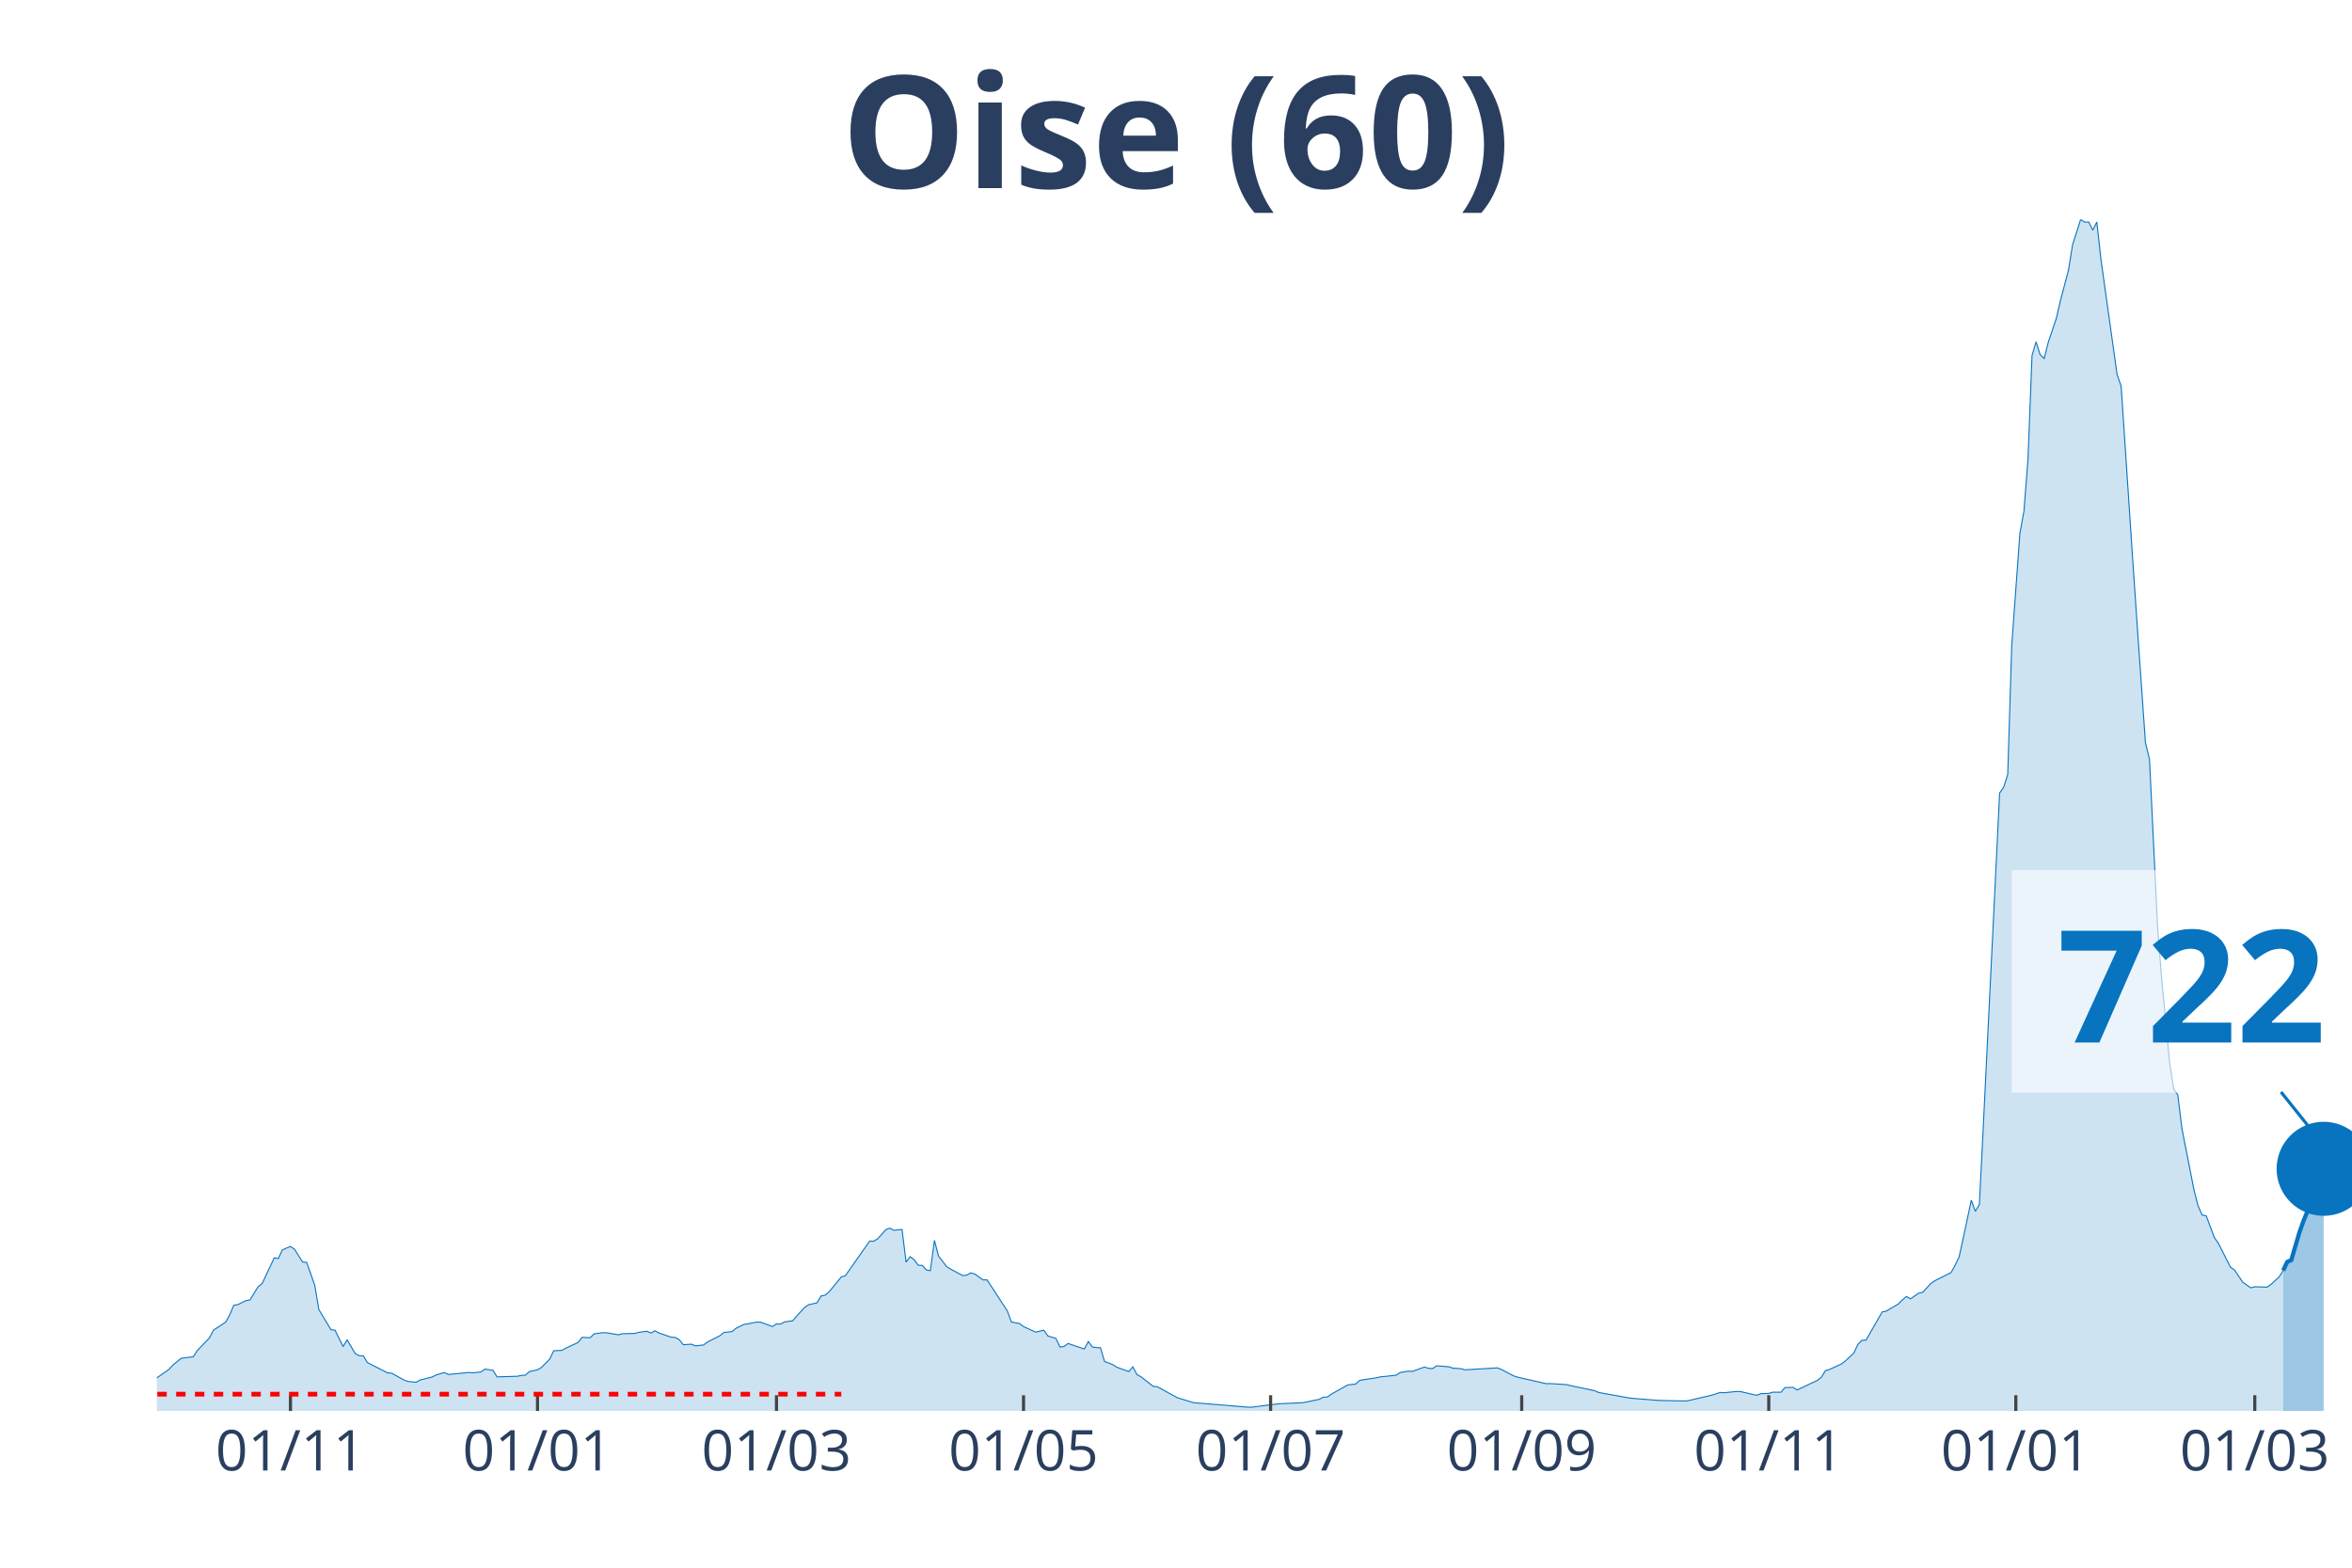
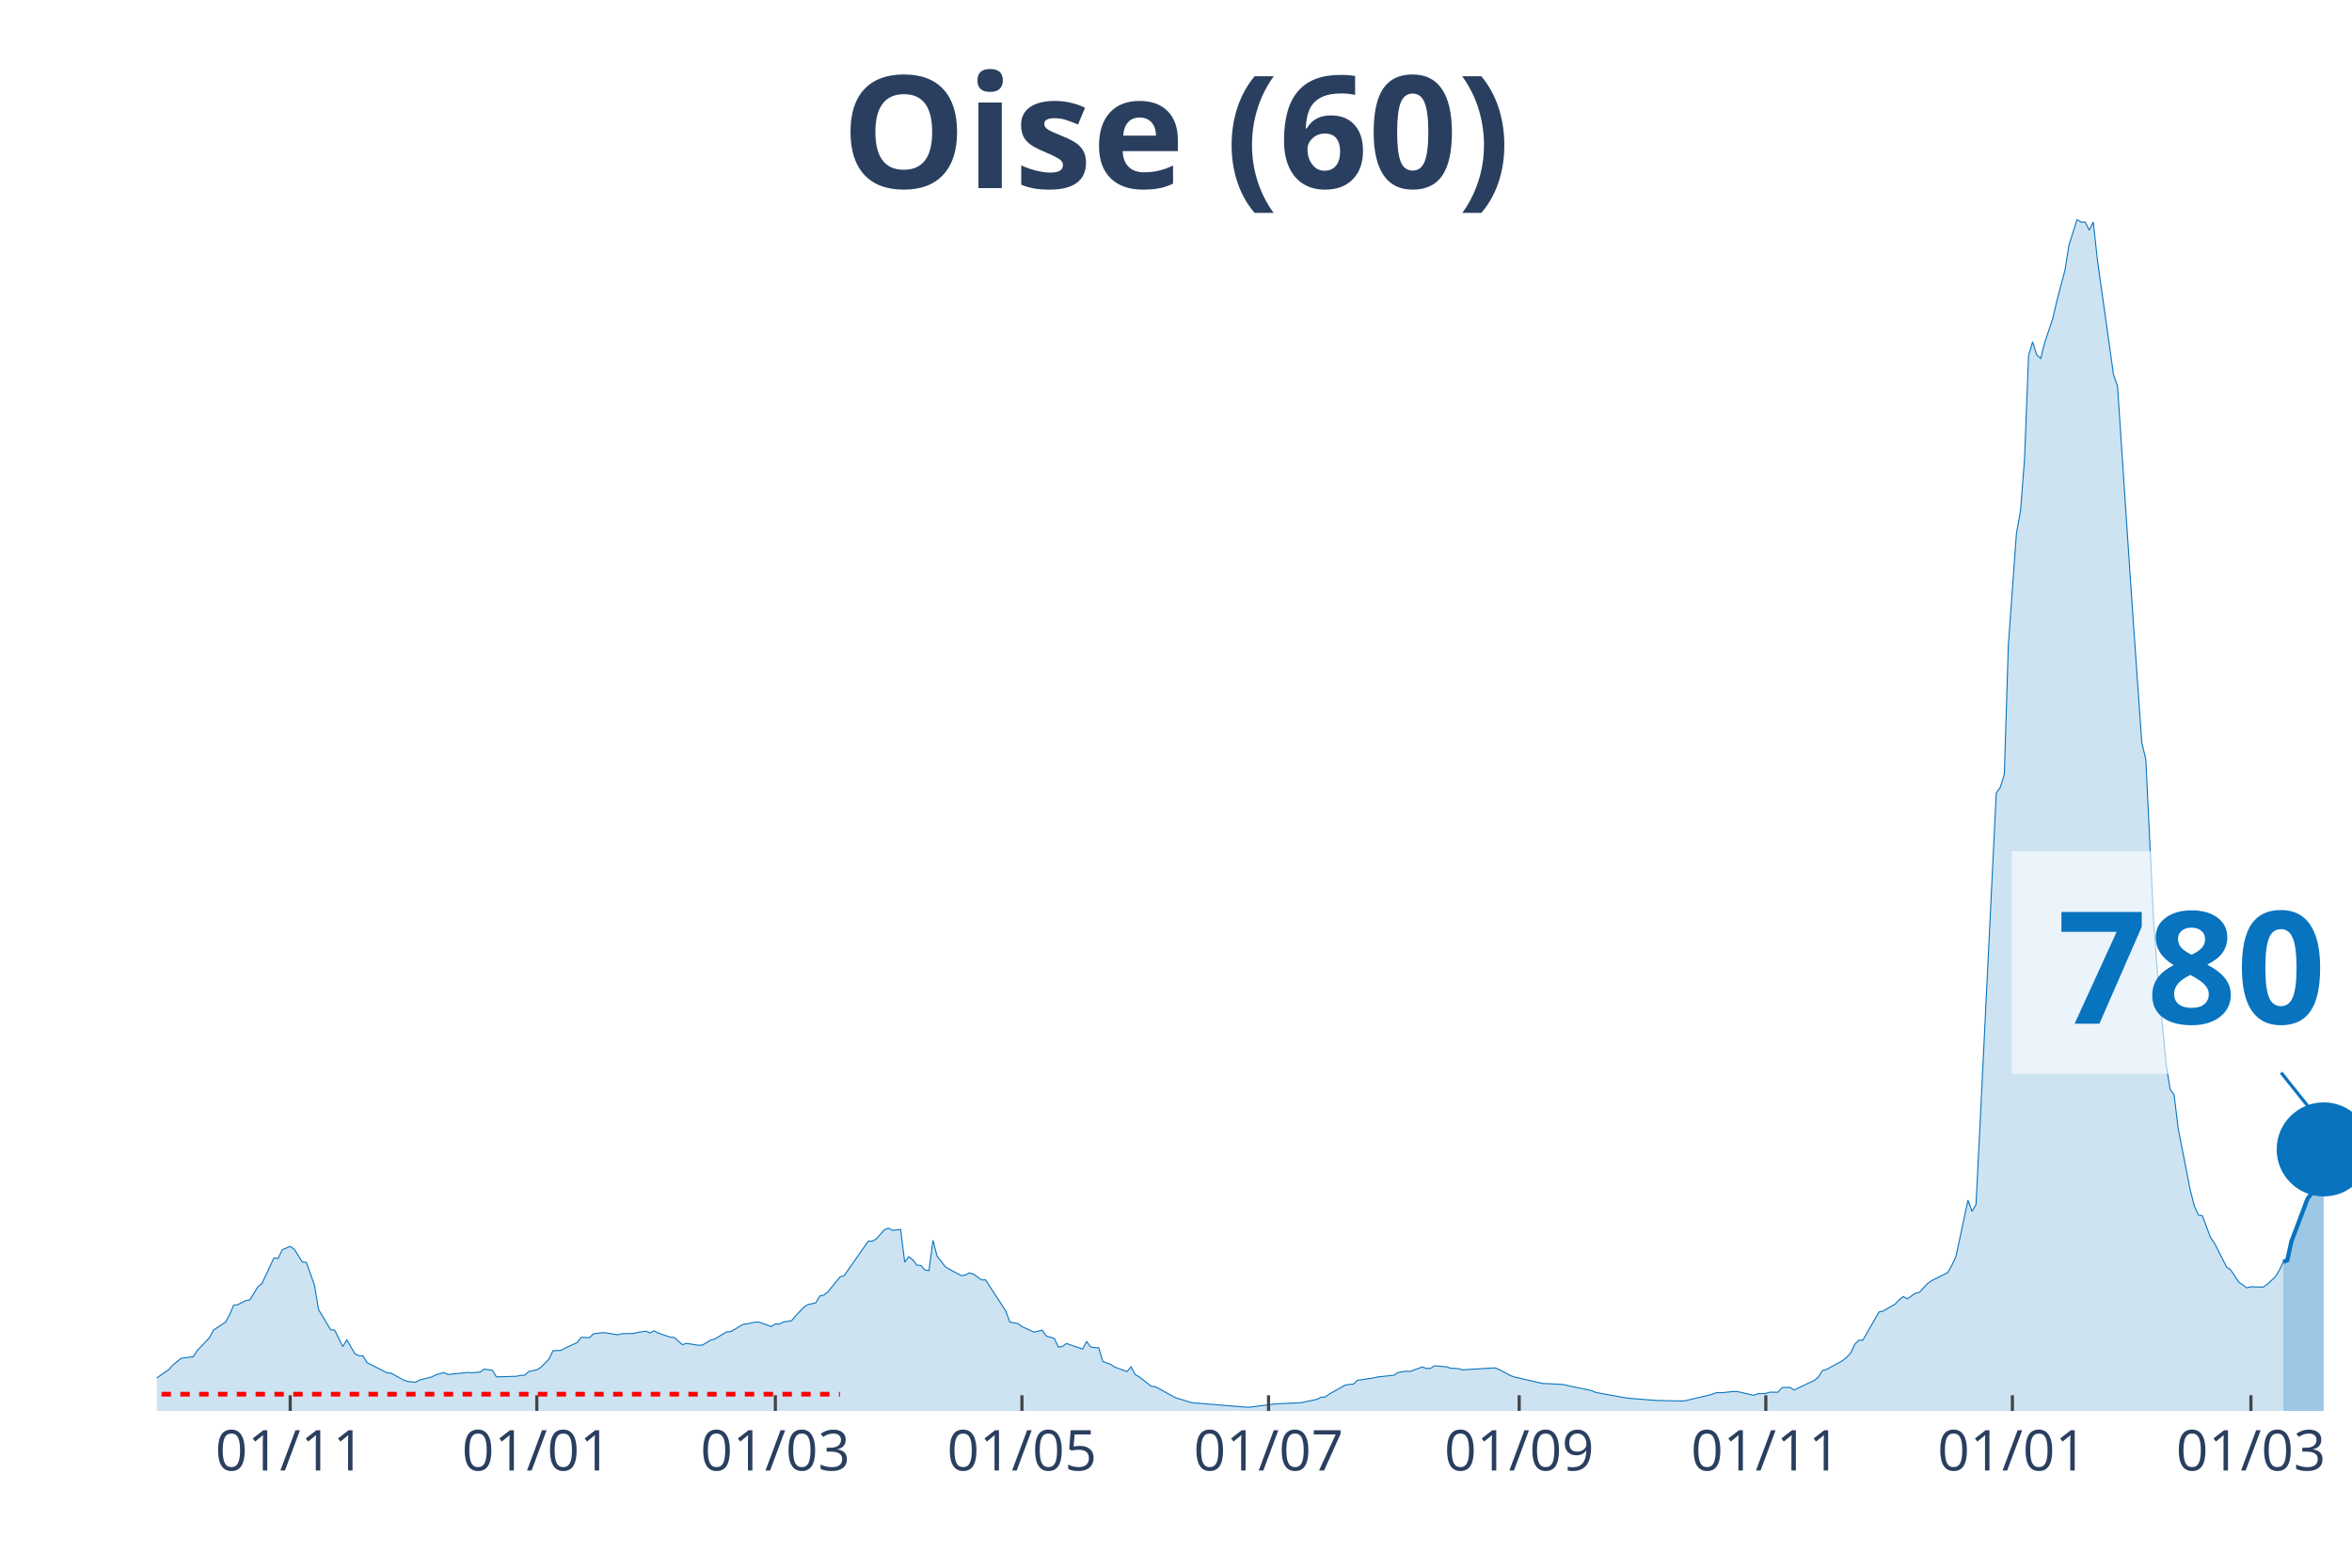
<svg xmlns="http://www.w3.org/2000/svg" class="main-svg" width="1125" height="750" style="" viewBox="0 0 750 500">
  <rect x="0" y="0" width="750" height="500" style="fill: rgb(0, 0, 0); fill-opacity: 0;" />
-   <defs id="defs-362f3d">
+   <defs id="defs-e265c8">
    <g class="clips">
-       <clipPath id="clip362f3dxyplot" class="plotclip">
+       <clipPath id="clipe265c8xyplot" class="plotclip">
        <rect width="700" height="380" />
      </clipPath>
-       <clipPath class="axesclip" id="clip362f3dx">
+       <clipPath class="axesclip" id="clipe265c8x">
        <rect x="50" y="0" width="700" height="500" />
      </clipPath>
-       <clipPath class="axesclip" id="clip362f3dy">
+       <clipPath class="axesclip" id="clipe265c8y">
        <rect x="0" y="70" width="750" height="380" />
      </clipPath>
-       <clipPath class="axesclip" id="clip362f3dxy">
+       <clipPath class="axesclip" id="clipe265c8xy">
        <rect x="50" y="70" width="700" height="380" />
      </clipPath>
    </g>
    <g class="gradients" />
  </defs>
  <g class="bglayer">
    <rect class="bg" x="50" y="70" width="700" height="380" style="fill: rgb(0, 0, 0); fill-opacity: 0; stroke-width: 0;" />
  </g>
  <g class="layer-below">
    <g class="imagelayer" />
    <g class="shapelayer" />
  </g>
  <g class="cartesianlayer">
    <g class="subplot xy">
      <g class="layer-subplot">
        <g class="shapelayer" />
        <g class="imagelayer" />
      </g>
      <g class="gridlayer">
        <g class="x">
-           <path class="xgrid crisp" transform="translate(92.62,0)" d="M0,70v380" style="stroke: rgb(255, 255, 255); stroke-opacity: 1; stroke-width: 1px;" />
-           <path class="xgrid crisp" transform="translate(171.4,0)" d="M0,70v380" style="stroke: rgb(255, 255, 255); stroke-opacity: 1; stroke-width: 1px;" />
-           <path class="xgrid crisp" transform="translate(247.6,0)" d="M0,70v380" style="stroke: rgb(255, 255, 255); stroke-opacity: 1; stroke-width: 1px;" />
-           <path class="xgrid crisp" transform="translate(326.38,0)" d="M0,70v380" style="stroke: rgb(255, 255, 255); stroke-opacity: 1; stroke-width: 1px;" />
-           <path class="xgrid crisp" transform="translate(405.17,0)" d="M0,70v380" style="stroke: rgb(255, 255, 255); stroke-opacity: 1; stroke-width: 1px;" />
-           <path class="xgrid crisp" transform="translate(485.24,0)" d="M0,70v380" style="stroke: rgb(255, 255, 255); stroke-opacity: 1; stroke-width: 1px;" />
-           <path class="xgrid crisp" transform="translate(564.02,0)" d="M0,70v380" style="stroke: rgb(255, 255, 255); stroke-opacity: 1; stroke-width: 1px;" />
-           <path class="xgrid crisp" transform="translate(642.8,0)" d="M0,70v380" style="stroke: rgb(255, 255, 255); stroke-opacity: 1; stroke-width: 1px;" />
-           <path class="xgrid crisp" transform="translate(719,0)" d="M0,70v380" style="stroke: rgb(255, 255, 255); stroke-opacity: 1; stroke-width: 1px;" />
+           <path class="xgrid crisp" transform="translate(92.54,0)" d="M0,70v380" style="stroke: rgb(255, 255, 255); stroke-opacity: 1; stroke-width: 1px;" />
+           <path class="xgrid crisp" transform="translate(171.18,0)" d="M0,70v380" style="stroke: rgb(255, 255, 255); stroke-opacity: 1; stroke-width: 1px;" />
+           <path class="xgrid crisp" transform="translate(247.24,0)" d="M0,70v380" style="stroke: rgb(255, 255, 255); stroke-opacity: 1; stroke-width: 1px;" />
+           <path class="xgrid crisp" transform="translate(325.87,0)" d="M0,70v380" style="stroke: rgb(255, 255, 255); stroke-opacity: 1; stroke-width: 1px;" />
+           <path class="xgrid crisp" transform="translate(404.51,0)" d="M0,70v380" style="stroke: rgb(255, 255, 255); stroke-opacity: 1; stroke-width: 1px;" />
+           <path class="xgrid crisp" transform="translate(484.44,0)" d="M0,70v380" style="stroke: rgb(255, 255, 255); stroke-opacity: 1; stroke-width: 1px;" />
+           <path class="xgrid crisp" transform="translate(563.08,0)" d="M0,70v380" style="stroke: rgb(255, 255, 255); stroke-opacity: 1; stroke-width: 1px;" />
+           <path class="xgrid crisp" transform="translate(641.71,0)" d="M0,70v380" style="stroke: rgb(255, 255, 255); stroke-opacity: 1; stroke-width: 1px;" />
+           <path class="xgrid crisp" transform="translate(717.77,0)" d="M0,70v380" style="stroke: rgb(255, 255, 255); stroke-opacity: 1; stroke-width: 1px;" />
        </g>
        <g class="y" />
      </g>
      <g class="zerolinelayer" />
      <path class="xlines-below" />
      <path class="ylines-below" />
      <g class="overlines-below" />
      <g class="xaxislayer-below" />
      <g class="yaxislayer-below" />
      <g class="overaxes-below" />
-       <g class="plot" transform="translate(50, 70)" clip-path="url('#clip362f3dxyplot')">
+       <g class="plot" transform="translate(50, 70)" clip-path="url('#clipe265c8xyplot')">
        <g class="scatterlayer mlayer">
-           <g class="trace scatter tracee19b43" style="stroke-miterlimit: 2;">
+           <g class="trace scatter traced87261" style="stroke-miterlimit: 2;">
            <g class="fills">
              <g>
-                 <path class="js-fill" d="M678.04,380L-175.65,380L-175.65,378.94L-156.27,379.66L-154.98,379.73L-113.65,379.75L-112.36,379.72L-42.62,377.03L-41.33,376.87L-33.58,375.16L-32.29,374.57L-14.21,371.63L-12.92,370.95L-11.62,368.85L-10.33,369.26L-3.87,369.55L-2.58,371.26L3.87,366.78L5.17,365.33L7.75,363.24L9.04,363.04L11.62,362.74L12.92,360.74L16.79,356.7L18.08,354.23L21.96,351.68L23.25,349.35L24.54,346.32L25.83,346.1L28.41,344.82L29.7,344.61L32.29,340.41L33.58,339.39L37.45,331.17L38.75,331.41L40.04,328.63L41.33,328.07L42.62,327.55L43.91,328.41L46.49,332.51L47.79,332.63L50.37,339.91L51.66,347.64L55.54,354.1L56.83,354.24L59.41,359.47L60.7,357.35L63.28,361.74L64.58,362.4L65.87,362.43L67.16,364.59L73.62,367.87L74.91,367.97L78.78,370.12L80.07,370.59L82.66,370.86L83.95,370.16L87.82,369.16L89.11,368.51L91.7,367.76L92.99,368.38L99.45,367.74L100.74,367.84L103.32,367.59L104.61,366.66L107.2,367.04L108.49,369.14L114.94,368.95L116.24,368.67L117.53,368.62L118.82,367.44L121.4,366.89L122.69,366.1L125.28,363.48L126.57,360.81L129.15,360.68L130.44,359.97L134.32,358.18L135.61,356.53L138.19,356.65L139.48,355.41L142.07,355.06L143.36,355.08L147.23,355.72L148.52,355.38L152.4,355.29L153.69,354.94L156.27,354.58L157.56,355.15L158.86,354.44L160.15,355.16L164.02,356.48L165.31,356.56L166.61,357.29L167.9,358.88L170.48,358.71L171.77,359.24L174.35,358.97L175.65,357.99L179.52,356.04L180.81,354.99L183.39,354.7L184.69,353.65L187.27,352.4L188.56,352.22L191.14,351.7L192.44,351.67L196.31,353.09L197.6,352.25L198.89,352.31L200.18,351.61L202.77,351.26L204.06,349.72L206.64,346.94L207.93,346.11L210.52,345.53L211.81,343.35L213.1,343.07L214.39,342.01L218.27,337.27L219.56,336.89L226.01,327.68L227.31,325.84L228.6,325.87L229.89,325.09L232.47,322.19L233.76,321.71L235.06,322.41L236.35,322.23L237.64,322.13L238.93,332.55L240.22,330.8L241.51,331.79L242.8,333.52L244.1,333.59L245.39,335.05L246.68,335.26L247.97,325.61L249.26,330.57L251.85,333.96L253.14,334.77L257.01,336.85L258.3,336.66L259.59,335.97L260.89,336.36L263.47,338.22L264.76,338.2L271.22,348.13L272.51,351.64L275.09,352.13L276.38,353.1L278.97,354.29L280.26,354.88L282.84,354.24L284.13,356.08L286.72,356.88L288.01,359.62L289.3,359.44L290.59,358.5L295.76,360.25L297.05,357.87L298.34,359.6L299.63,359.8L300.92,359.85L302.21,364.23L304.8,365.2L306.09,366.04L309.96,367.45L311.25,365.94L312.55,368.41L313.84,369.11L317.71,372.15L319,372.26L325.46,375.8L326.75,376.18L329.34,376.98L330.63,377.37L347.42,378.76L348.71,378.85L356.46,377.88L357.75,377.73L364.21,377.44L365.5,377.38L370.66,376.3L371.96,375.61L373.25,375.58L374.54,374.64L379.7,371.74L381,371.56L382.29,371.44L383.58,370.24L388.75,369.47L390.04,369.16L395.2,368.62L396.49,367.75L399.08,367.31L400.37,367.4L404.24,366L405.54,366.42L406.83,366.48L408.12,365.61L411.99,365.92L413.28,366.36L415.87,366.52L417.16,366.89L427.49,366.27L428.78,366.79L432.66,368.82L433.95,369.24L442.99,371.3L444.28,371.28L449.45,371.6L450.74,371.91L458.49,373.55L459.78,374.12L468.82,375.75L470.11,375.95L477.86,376.57L479.15,376.66L486.9,376.83L488.19,376.76L494.65,375.25L495.94,374.96L498.52,374.11L499.82,374.2L503.69,373.8L504.98,373.82L510.15,375.03L511.44,374.51L514.02,374.41L515.31,374.02L517.9,374.04L519.19,372.55L521.77,372.49L523.06,373.32L529.52,370.25L530.81,369.23L532.1,367.13L533.39,366.77L537.27,364.98L538.56,363.96L541.14,361.55L542.44,358.76L543.73,357.47L545.02,357.44L550.18,348.44L551.48,348.16L555.35,345.9L556.64,344.57L557.93,343.51L559.23,344.25L561.81,342.45L563.1,342.17L565.68,339.39L566.97,338.47L572.14,335.89L573.43,333.57L574.72,330.86L576.01,324.99L578.6,312.78L579.89,316.33L581.18,314.18L582.47,288.44L587.64,182.93L588.93,181.09L590.22,176.99L591.51,135.73L594.1,100.1L595.39,93.04L596.68,76.43L597.97,43.38L599.26,39.03L600.55,43.11L601.85,44.33L603.14,39.2L605.72,31.53L607.01,25.95L609.59,16.17L610.89,8.09L613.47,0L614.76,0.85L616.05,0.82L617.34,3.41L618.63,0.8L619.93,12.64L625.09,49.44L626.38,53.15L630.26,111.26L631.55,130.11L634.13,166.86L635.42,172.16L638.01,225.59L639.3,242.16L641.88,269.21L643.17,277.4L644.46,279.24L645.76,289.88L649.63,309.63L650.92,314.59L652.21,317.52L653.51,317.75L656.09,324.68L657.38,326.53L661.25,334.16L662.55,335.05L665.13,338.91L666.42,339.83L667.71,340.74L669,340.4L672.88,340.52L674.17,339.65L676.75,337.27L678.04,335.22" style="fill: rgb(8, 115, 191); fill-opacity: 0.2; stroke-width: 0;" />
+                 <path class="js-fill" d="M678.08,380L-175.32,380L-175.32,378.94L-155.99,379.66L-154.7,379.73L-113.44,379.75L-112.15,379.72L-42.54,377.03L-41.25,376.87L-32.23,374.57L-30.94,374.39L-14.18,371.63L-12.89,370.95L-11.6,368.85L-10.31,369.26L-3.87,369.55L-2.58,371.26L3.87,366.78L5.16,365.33L7.73,363.24L9.02,363.04L11.6,362.74L12.89,360.74L16.76,356.7L18.05,354.23L21.92,351.68L23.2,349.35L24.49,346.32L25.78,346.1L28.36,344.82L29.65,344.61L32.23,340.41L33.52,339.39L37.38,331.17L38.67,331.41L39.96,328.63L41.25,328.07L42.54,327.55L43.83,328.41L46.41,332.51L47.7,332.63L50.28,339.91L51.57,347.64L55.43,354.1L56.72,354.24L59.3,359.47L60.59,357.35L63.17,361.74L64.46,362.4L65.75,362.43L67.03,364.59L73.48,367.87L74.77,367.97L78.64,370.12L79.93,370.59L82.5,370.86L83.79,370.16L87.66,369.16L88.95,368.51L91.53,367.76L92.82,368.38L99.26,367.74L100.55,367.84L103.13,367.59L104.42,366.66L107,367.04L108.29,369.14L114.73,368.95L116.02,368.67L117.31,368.62L118.6,367.44L121.18,366.89L122.47,366.1L125.05,363.48L126.34,360.81L128.91,360.68L130.2,359.97L134.07,358.18L135.36,356.53L137.94,356.65L139.23,355.41L141.8,355.06L143.09,355.08L146.96,355.72L148.25,355.38L152.12,355.29L153.41,354.94L155.99,354.58L157.27,355.15L158.56,354.44L159.85,355.16L163.72,356.48L165.01,356.56L167.59,358.88L168.88,358.45L172.74,359.06L174.03,358.97L176.61,357.42L177.9,357.07L181.77,354.76L183.06,354.7L186.92,352.4L188.21,352.22L190.79,351.7L192.08,351.67L195.95,353.09L197.24,352.25L198.53,352.31L199.82,351.61L202.39,351.26L203.68,349.72L206.26,346.94L207.55,346.11L210.13,345.53L211.42,343.35L212.71,343.07L214,342.01L217.86,337.27L219.15,336.89L225.6,327.68L226.89,325.84L228.18,325.87L229.47,325.09L232.04,322.19L233.33,321.71L234.62,322.41L235.91,322.23L237.2,322.13L238.49,332.55L239.78,330.8L241.07,331.79L242.36,333.52L243.65,333.59L244.94,335.05L246.22,335.26L247.51,325.61L248.8,330.57L251.38,333.96L252.67,334.77L256.54,336.85L257.83,336.66L259.12,335.97L260.41,336.36L262.98,338.22L264.27,338.2L270.72,348.13L272.01,351.64L274.59,352.13L275.87,353.1L278.45,354.29L279.74,354.88L282.32,354.24L283.61,356.08L286.19,356.88L287.48,359.62L288.77,359.44L290.06,358.5L295.21,360.25L296.5,357.87L297.79,359.6L299.08,359.8L300.37,359.85L301.66,364.23L304.24,365.2L305.52,366.04L309.39,367.45L310.68,365.94L311.97,368.41L313.26,369.11L317.13,372.15L318.42,372.26L324.86,375.8L326.15,376.18L328.73,376.98L330.02,377.37L346.78,378.76L348.07,378.85L355.8,377.88L357.09,377.73L363.54,377.44L364.83,377.38L369.98,376.3L371.27,375.61L372.56,375.58L373.85,374.64L379.01,371.74L380.29,371.56L381.58,371.44L382.87,370.24L388.03,369.47L389.32,369.16L394.48,368.62L395.76,367.75L398.34,367.31L399.63,367.4L403.5,366L404.79,366.42L406.08,366.48L407.37,365.61L411.23,365.92L412.52,366.36L415.1,366.52L416.39,366.89L426.7,366.27L427.99,366.79L431.86,368.82L433.15,369.24L442.17,371.3L443.46,371.28L448.62,371.6L449.91,371.91L457.64,373.55L458.93,374.12L467.96,375.75L469.24,375.95L476.98,376.57L478.27,376.66L486,376.83L487.29,376.76L493.74,375.25L495.03,374.96L497.61,374.11L498.9,374.2L502.76,373.8L504.05,373.82L509.21,375.03L510.5,374.51L513.08,374.41L514.36,374.02L516.94,374.04L518.23,372.55L520.81,372.49L522.1,373.32L528.55,370.25L529.83,369.23L531.12,367.13L532.41,366.77L537.57,363.96L538.86,362.88L540.15,361.55L541.44,358.76L542.73,357.47L544.01,357.44L549.17,348.44L550.46,348.16L554.33,345.9L555.62,344.57L556.91,343.51L558.2,344.25L560.77,342.45L562.06,342.17L564.64,339.39L565.93,338.47L571.09,335.89L572.38,333.57L573.66,330.86L574.95,324.99L577.53,312.78L578.82,316.33L580.11,314.18L581.4,288.44L586.56,182.93L587.85,181.09L589.13,176.99L590.42,135.73L593,100.1L594.29,93.04L595.58,76.43L596.87,43.38L598.16,39.03L599.45,43.11L600.74,44.33L602.03,39.2L604.6,31.53L605.89,25.95L608.47,16.17L609.76,8.09L612.34,0L613.63,0.85L614.92,0.82L616.21,3.41L617.5,0.8L618.78,12.64L623.94,49.44L625.23,53.15L629.1,111.26L630.39,130.11L632.97,166.86L634.25,172.16L636.83,225.59L638.12,242.16L640.7,269.21L641.99,277.4L643.28,279.24L644.57,289.88L648.43,309.63L649.72,314.59L651.01,317.52L652.3,317.75L654.88,324.68L656.17,326.53L660.04,334.16L661.33,335.05L663.9,338.91L665.19,339.83L666.48,340.74L667.77,340.4L671.64,340.52L672.93,339.65L675.51,337.27L676.8,335.22L678.08,332.47" style="fill: rgb(8, 115, 191); fill-opacity: 0.2; stroke-width: 0;" />
              </g>
            </g>
            <g class="errorbars" />
            <g class="lines">
-               <path class="js-line" d="M-175.65,378.94L-156.27,379.66L-154.98,379.73L-113.65,379.75L-112.36,379.72L-42.62,377.03L-41.33,376.87L-33.58,375.16L-32.29,374.57L-14.21,371.63L-12.92,370.95L-11.62,368.85L-10.33,369.26L-3.87,369.55L-2.58,371.26L3.87,366.78L5.17,365.33L7.75,363.24L9.04,363.04L11.62,362.74L12.92,360.74L16.79,356.7L18.08,354.23L21.96,351.68L23.25,349.35L24.54,346.32L25.83,346.1L28.41,344.82L29.7,344.61L32.29,340.41L33.58,339.39L37.45,331.17L38.75,331.41L40.04,328.63L41.33,328.07L42.62,327.55L43.91,328.41L46.49,332.51L47.79,332.63L50.37,339.91L51.66,347.64L55.54,354.1L56.83,354.24L59.41,359.47L60.7,357.35L63.28,361.74L64.58,362.4L65.87,362.43L67.16,364.59L73.62,367.87L74.91,367.97L78.78,370.12L80.07,370.59L82.66,370.86L83.95,370.16L87.82,369.16L89.11,368.51L91.7,367.76L92.99,368.38L99.45,367.74L100.74,367.84L103.32,367.59L104.61,366.66L107.2,367.04L108.49,369.14L114.94,368.95L116.24,368.67L117.53,368.62L118.82,367.44L121.4,366.89L122.69,366.1L125.28,363.48L126.57,360.81L129.15,360.68L130.44,359.97L134.32,358.18L135.61,356.53L138.19,356.65L139.48,355.41L142.07,355.06L143.36,355.08L147.23,355.72L148.52,355.38L152.4,355.29L153.69,354.94L156.27,354.58L157.56,355.15L158.86,354.44L160.15,355.16L164.02,356.48L165.31,356.56L166.61,357.29L167.9,358.88L170.48,358.71L171.77,359.24L174.35,358.97L175.65,357.99L179.52,356.04L180.81,354.99L183.39,354.7L184.69,353.65L187.27,352.4L188.56,352.22L191.14,351.7L192.44,351.67L196.31,353.09L197.6,352.25L198.89,352.31L200.18,351.61L202.77,351.26L204.06,349.72L206.64,346.94L207.93,346.11L210.52,345.53L211.81,343.35L213.1,343.07L214.39,342.01L218.27,337.27L219.56,336.89L226.01,327.68L227.31,325.84L228.6,325.87L229.89,325.09L232.47,322.19L233.76,321.71L235.06,322.41L236.35,322.23L237.64,322.13L238.93,332.55L240.22,330.8L241.51,331.79L242.8,333.52L244.1,333.59L245.39,335.05L246.68,335.26L247.97,325.61L249.26,330.57L251.85,333.96L253.14,334.77L257.01,336.85L258.3,336.66L259.59,335.97L260.89,336.36L263.47,338.22L264.76,338.2L271.22,348.13L272.51,351.64L275.09,352.13L276.38,353.1L278.97,354.29L280.26,354.88L282.84,354.24L284.13,356.08L286.72,356.88L288.01,359.62L289.3,359.44L290.59,358.5L295.76,360.25L297.05,357.87L298.34,359.6L299.63,359.8L300.92,359.85L302.21,364.23L304.8,365.2L306.09,366.04L309.96,367.45L311.25,365.94L312.55,368.41L313.84,369.11L317.71,372.15L319,372.26L325.46,375.8L326.75,376.18L329.34,376.98L330.63,377.37L347.42,378.76L348.71,378.85L356.46,377.88L357.75,377.73L364.21,377.44L365.5,377.38L370.66,376.3L371.96,375.61L373.25,375.58L374.54,374.64L379.7,371.74L381,371.56L382.29,371.44L383.58,370.24L388.75,369.47L390.04,369.16L395.2,368.62L396.49,367.75L399.08,367.31L400.37,367.4L404.24,366L405.54,366.42L406.83,366.48L408.12,365.61L411.99,365.92L413.28,366.36L415.87,366.52L417.16,366.89L427.49,366.27L428.78,366.79L432.66,368.82L433.95,369.24L442.99,371.3L444.28,371.28L449.45,371.6L450.74,371.91L458.49,373.55L459.78,374.12L468.82,375.75L470.11,375.95L477.86,376.57L479.15,376.66L486.9,376.83L488.19,376.76L494.65,375.25L495.94,374.96L498.52,374.11L499.82,374.2L503.69,373.8L504.98,373.82L510.15,375.03L511.44,374.51L514.02,374.41L515.31,374.02L517.9,374.04L519.19,372.55L521.77,372.49L523.06,373.32L529.52,370.25L530.81,369.23L532.1,367.13L533.39,366.77L537.27,364.98L538.56,363.96L541.14,361.55L542.44,358.76L543.73,357.47L545.02,357.44L550.18,348.44L551.48,348.16L555.35,345.9L556.64,344.57L557.93,343.51L559.23,344.25L561.81,342.45L563.1,342.17L565.68,339.39L566.97,338.47L572.14,335.89L573.43,333.57L574.72,330.86L576.01,324.99L578.6,312.78L579.89,316.33L581.18,314.18L582.47,288.44L587.64,182.93L588.93,181.09L590.22,176.99L591.51,135.73L594.1,100.1L595.39,93.04L596.68,76.43L597.97,43.38L599.26,39.03L600.55,43.11L601.85,44.33L603.14,39.2L605.72,31.53L607.01,25.95L609.59,16.17L610.89,8.09L613.47,0L614.76,0.85L616.05,0.82L617.34,3.41L618.63,0.8L619.93,12.64L625.09,49.44L626.38,53.15L630.26,111.26L631.55,130.11L634.13,166.86L635.42,172.16L638.01,225.59L639.3,242.16L641.88,269.21L643.17,277.4L644.46,279.24L645.76,289.88L649.63,309.63L650.92,314.59L652.21,317.52L653.51,317.75L656.09,324.68L657.38,326.53L661.25,334.16L662.55,335.05L665.13,338.91L666.42,339.83L667.71,340.74L669,340.4L672.88,340.52L674.17,339.65L676.75,337.27L678.04,335.22" style="vector-effect: non-scaling-stroke; fill: none; stroke: rgb(8, 115, 191); stroke-opacity: 1; stroke-width: 0.5px; opacity: 1;" />
+               <path class="js-line" d="M-175.32,378.94L-155.99,379.66L-154.7,379.73L-113.44,379.75L-112.15,379.72L-42.54,377.03L-41.25,376.87L-32.23,374.57L-30.94,374.39L-14.18,371.63L-12.89,370.95L-11.6,368.85L-10.31,369.26L-3.87,369.55L-2.58,371.26L3.87,366.78L5.16,365.33L7.73,363.24L9.02,363.04L11.6,362.74L12.89,360.74L16.76,356.7L18.05,354.23L21.92,351.68L23.2,349.35L24.49,346.32L25.78,346.1L28.36,344.82L29.65,344.61L32.23,340.41L33.52,339.39L37.38,331.17L38.67,331.41L39.96,328.63L41.25,328.07L42.54,327.55L43.83,328.41L46.41,332.51L47.7,332.63L50.28,339.91L51.57,347.64L55.43,354.1L56.72,354.24L59.3,359.47L60.59,357.35L63.17,361.74L64.46,362.4L65.75,362.43L67.03,364.59L73.48,367.87L74.77,367.97L78.64,370.12L79.93,370.59L82.5,370.86L83.79,370.16L87.66,369.16L88.95,368.51L91.53,367.76L92.82,368.38L99.26,367.74L100.55,367.84L103.13,367.59L104.42,366.66L107,367.04L108.29,369.14L114.73,368.95L116.02,368.67L117.31,368.62L118.6,367.44L121.18,366.89L122.47,366.1L125.05,363.48L126.34,360.81L128.91,360.68L130.2,359.97L134.07,358.18L135.36,356.53L137.94,356.65L139.23,355.41L141.8,355.06L143.09,355.08L146.96,355.72L148.25,355.38L152.12,355.29L153.41,354.94L155.99,354.58L157.27,355.15L158.56,354.44L159.85,355.16L163.72,356.48L165.01,356.56L167.59,358.88L168.88,358.45L172.74,359.06L174.03,358.97L176.61,357.42L177.9,357.07L181.77,354.76L183.06,354.7L186.92,352.4L188.21,352.22L190.79,351.7L192.08,351.67L195.95,353.09L197.24,352.25L198.53,352.31L199.82,351.61L202.39,351.26L203.68,349.72L206.26,346.94L207.55,346.11L210.13,345.53L211.42,343.35L212.71,343.07L214,342.01L217.86,337.27L219.15,336.89L225.6,327.68L226.89,325.84L228.18,325.87L229.47,325.09L232.04,322.19L233.33,321.71L234.62,322.41L235.91,322.23L237.2,322.13L238.49,332.55L239.78,330.8L241.07,331.79L242.36,333.52L243.65,333.59L244.94,335.05L246.22,335.26L247.51,325.61L248.8,330.57L251.38,333.96L252.67,334.77L256.54,336.85L257.83,336.66L259.12,335.97L260.41,336.36L262.98,338.22L264.27,338.2L270.72,348.13L272.01,351.64L274.59,352.13L275.87,353.1L278.45,354.29L279.74,354.88L282.32,354.24L283.61,356.08L286.19,356.88L287.48,359.62L288.77,359.44L290.06,358.5L295.21,360.25L296.5,357.87L297.79,359.6L299.08,359.8L300.37,359.85L301.66,364.23L304.24,365.2L305.52,366.04L309.39,367.45L310.68,365.94L311.97,368.41L313.26,369.11L317.13,372.15L318.42,372.26L324.86,375.8L326.15,376.18L328.73,376.98L330.02,377.37L346.78,378.76L348.07,378.85L355.8,377.88L357.09,377.73L363.54,377.44L364.83,377.38L369.98,376.3L371.27,375.61L372.56,375.58L373.85,374.64L379.01,371.74L380.29,371.56L381.58,371.44L382.87,370.24L388.03,369.47L389.32,369.16L394.48,368.62L395.76,367.75L398.34,367.31L399.63,367.4L403.5,366L404.79,366.42L406.08,366.48L407.37,365.61L411.23,365.92L412.52,366.36L415.1,366.52L416.39,366.89L426.7,366.27L427.99,366.79L431.86,368.82L433.15,369.24L442.17,371.3L443.46,371.28L448.62,371.6L449.91,371.91L457.64,373.55L458.93,374.12L467.96,375.75L469.24,375.95L476.98,376.57L478.27,376.66L486,376.83L487.29,376.76L493.74,375.25L495.03,374.96L497.61,374.11L498.9,374.2L502.76,373.8L504.05,373.82L509.21,375.03L510.5,374.51L513.08,374.41L514.36,374.02L516.94,374.04L518.23,372.55L520.81,372.49L522.1,373.32L528.55,370.25L529.83,369.23L531.12,367.13L532.41,366.77L537.57,363.96L538.86,362.88L540.15,361.55L541.44,358.76L542.73,357.47L544.01,357.44L549.17,348.44L550.46,348.16L554.33,345.9L555.62,344.57L556.91,343.51L558.2,344.25L560.77,342.45L562.06,342.17L564.64,339.39L565.93,338.47L571.09,335.89L572.38,333.57L573.66,330.86L574.95,324.99L577.53,312.78L578.82,316.33L580.11,314.18L581.4,288.44L586.56,182.93L587.85,181.09L589.13,176.99L590.42,135.73L593,100.1L594.29,93.04L595.58,76.43L596.87,43.38L598.16,39.03L599.45,43.11L600.74,44.33L602.03,39.2L604.6,31.53L605.89,25.95L608.47,16.17L609.76,8.09L612.34,0L613.63,0.85L614.92,0.82L616.21,3.41L617.5,0.8L618.78,12.64L623.94,49.44L625.23,53.15L629.1,111.26L630.39,130.11L632.97,166.86L634.25,172.16L636.83,225.59L638.12,242.16L640.7,269.21L641.99,277.4L643.28,279.24L644.57,289.88L648.43,309.63L649.72,314.59L651.01,317.52L652.3,317.75L654.88,324.68L656.17,326.53L660.04,334.16L661.33,335.05L663.9,338.91L665.19,339.83L666.48,340.74L667.77,340.4L671.64,340.52L672.93,339.65L675.51,337.27L676.8,335.22L678.08,332.47" style="vector-effect: non-scaling-stroke; fill: none; stroke: rgb(8, 115, 191); stroke-opacity: 1; stroke-width: 0.5px; opacity: 1;" />
            </g>
            <g class="points" />
            <g class="text" />
          </g>
-           <g class="trace scatter trace9471af" style="stroke-miterlimit: 2;">
+           <g class="trace scatter tracea04267" style="stroke-miterlimit: 2;">
            <g class="fills">
              <g>
-                 <path class="js-fill" d="M690.96,380L678.04,380L678.04,335.22L679.34,332.47L680.63,331.92L683.21,323.12L684.5,319.5L688.38,310.02L689.67,308.92L690.96,302.78" style="fill: rgb(8, 115, 191); fill-opacity: 0.4; stroke-width: 0;" />
+                 <path class="js-fill" d="M690.98,380L678.08,380L678.08,332.47L679.37,331.92L680.66,325.99L684.53,315.78L685.82,312.31L688.4,308.92L689.69,302.72L690.98,296.59" style="fill: rgb(8, 115, 191); fill-opacity: 0.4; stroke-width: 0;" />
              </g>
            </g>
            <g class="errorbars" />
            <g class="lines">
-               <path class="js-line" d="M678.04,335.22L679.34,332.47L680.63,331.92L683.21,323.12L684.5,319.5L688.38,310.02L689.67,308.92L690.96,302.78" style="vector-effect: non-scaling-stroke; fill: none; stroke: rgb(8, 115, 191); stroke-opacity: 1; stroke-width: 2px; opacity: 1;" />
+               <path class="js-line" d="M678.08,332.47L679.37,331.92L680.66,325.99L684.53,315.78L685.82,312.31L688.4,308.92L689.69,302.72L690.98,296.59" style="vector-effect: non-scaling-stroke; fill: none; stroke: rgb(8, 115, 191); stroke-opacity: 1; stroke-width: 2px; opacity: 1;" />
            </g>
            <g class="points" />
            <g class="text" />
          </g>
-           <g class="trace scatter trace0e4911" style="stroke-miterlimit: 2; opacity: 1;">
+           <g class="trace scatter tracef73479" style="stroke-miterlimit: 2; opacity: 1;">
            <g class="fills" />
            <g class="errorbars" />
            <g class="lines" />
            <g class="points">
-               <path class="point" transform="translate(690.96,302.78)" d="M15,0A15,15 0 1,1 0,-15A15,15 0 0,1 15,0Z" style="opacity: 1; stroke-width: 0px; fill: rgb(8, 115, 191); fill-opacity: 1;" />
+               <path class="point" transform="translate(690.98,296.59)" d="M15,0A15,15 0 1,1 0,-15A15,15 0 0,1 15,0Z" style="opacity: 1; stroke-width: 0px; fill: rgb(8, 115, 191); fill-opacity: 1;" />
            </g>
            <g class="text" />
          </g>
        </g>
      </g>
      <g class="overplot" />
      <path class="xlines-above crisp" style="fill: none; stroke-width: 1px; stroke: rgb(0, 0, 0); stroke-opacity: 0;" d="" />
      <path class="ylines-above crisp" style="fill: none;" d="M0,0" />
      <g class="overlines-above" />
      <g class="xaxislayer-above">
-         <path class="xtick ticks crisp" d="M0,450v-5" transform="translate(92.62,0)" style="stroke: rgb(68, 68, 68); stroke-opacity: 1; stroke-width: 1px;" />
-         <path class="xtick ticks crisp" d="M0,450v-5" transform="translate(171.4,0)" style="stroke: rgb(68, 68, 68); stroke-opacity: 1; stroke-width: 1px;" />
-         <path class="xtick ticks crisp" d="M0,450v-5" transform="translate(247.6,0)" style="stroke: rgb(68, 68, 68); stroke-opacity: 1; stroke-width: 1px;" />
-         <path class="xtick ticks crisp" d="M0,450v-5" transform="translate(326.38,0)" style="stroke: rgb(68, 68, 68); stroke-opacity: 1; stroke-width: 1px;" />
-         <path class="xtick ticks crisp" d="M0,450v-5" transform="translate(405.17,0)" style="stroke: rgb(68, 68, 68); stroke-opacity: 1; stroke-width: 1px;" />
-         <path class="xtick ticks crisp" d="M0,450v-5" transform="translate(485.24,0)" style="stroke: rgb(68, 68, 68); stroke-opacity: 1; stroke-width: 1px;" />
-         <path class="xtick ticks crisp" d="M0,450v-5" transform="translate(564.02,0)" style="stroke: rgb(68, 68, 68); stroke-opacity: 1; stroke-width: 1px;" />
-         <path class="xtick ticks crisp" d="M0,450v-5" transform="translate(642.8,0)" style="stroke: rgb(68, 68, 68); stroke-opacity: 1; stroke-width: 1px;" />
-         <path class="xtick ticks crisp" d="M0,450v-5" transform="translate(719,0)" style="stroke: rgb(68, 68, 68); stroke-opacity: 1; stroke-width: 1px;" />
+         <path class="xtick ticks crisp" d="M0,450v-5" transform="translate(92.54,0)" style="stroke: rgb(68, 68, 68); stroke-opacity: 1; stroke-width: 1px;" />
+         <path class="xtick ticks crisp" d="M0,450v-5" transform="translate(171.18,0)" style="stroke: rgb(68, 68, 68); stroke-opacity: 1; stroke-width: 1px;" />
+         <path class="xtick ticks crisp" d="M0,450v-5" transform="translate(247.24,0)" style="stroke: rgb(68, 68, 68); stroke-opacity: 1; stroke-width: 1px;" />
+         <path class="xtick ticks crisp" d="M0,450v-5" transform="translate(325.87,0)" style="stroke: rgb(68, 68, 68); stroke-opacity: 1; stroke-width: 1px;" />
+         <path class="xtick ticks crisp" d="M0,450v-5" transform="translate(404.51,0)" style="stroke: rgb(68, 68, 68); stroke-opacity: 1; stroke-width: 1px;" />
+         <path class="xtick ticks crisp" d="M0,450v-5" transform="translate(484.44,0)" style="stroke: rgb(68, 68, 68); stroke-opacity: 1; stroke-width: 1px;" />
+         <path class="xtick ticks crisp" d="M0,450v-5" transform="translate(563.08,0)" style="stroke: rgb(68, 68, 68); stroke-opacity: 1; stroke-width: 1px;" />
+         <path class="xtick ticks crisp" d="M0,450v-5" transform="translate(641.71,0)" style="stroke: rgb(68, 68, 68); stroke-opacity: 1; stroke-width: 1px;" />
+         <path class="xtick ticks crisp" d="M0,450v-5" transform="translate(717.77,0)" style="stroke: rgb(68, 68, 68); stroke-opacity: 1; stroke-width: 1px;" />
        <g class="xtick">
-           <text text-anchor="middle" x="0" y="469" transform="translate(92.62,0)" style="font-family: 'Open Sans', verdana, arial, sans-serif; font-size: 18px; fill: rgb(42, 63, 95); fill-opacity: 1; white-space: pre;">01/11</text>
+           <text text-anchor="middle" x="0" y="469" transform="translate(92.54,0)" style="font-family: 'Open Sans', verdana, arial, sans-serif; font-size: 18px; fill: rgb(42, 63, 95); fill-opacity: 1; white-space: pre;">01/11</text>
        </g>
        <g class="xtick">
-           <text text-anchor="middle" x="0" y="469" transform="translate(171.4,0)" style="font-family: 'Open Sans', verdana, arial, sans-serif; font-size: 18px; fill: rgb(42, 63, 95); fill-opacity: 1; white-space: pre;">01/01</text>
+           <text text-anchor="middle" x="0" y="469" transform="translate(171.18,0)" style="font-family: 'Open Sans', verdana, arial, sans-serif; font-size: 18px; fill: rgb(42, 63, 95); fill-opacity: 1; white-space: pre;">01/01</text>
        </g>
        <g class="xtick">
-           <text text-anchor="middle" x="0" y="469" transform="translate(247.6,0)" style="font-family: 'Open Sans', verdana, arial, sans-serif; font-size: 18px; fill: rgb(42, 63, 95); fill-opacity: 1; white-space: pre;">01/03</text>
+           <text text-anchor="middle" x="0" y="469" transform="translate(247.24,0)" style="font-family: 'Open Sans', verdana, arial, sans-serif; font-size: 18px; fill: rgb(42, 63, 95); fill-opacity: 1; white-space: pre;">01/03</text>
        </g>
        <g class="xtick">
-           <text text-anchor="middle" x="0" y="469" transform="translate(326.38,0)" style="font-family: 'Open Sans', verdana, arial, sans-serif; font-size: 18px; fill: rgb(42, 63, 95); fill-opacity: 1; white-space: pre;">01/05</text>
+           <text text-anchor="middle" x="0" y="469" transform="translate(325.87,0)" style="font-family: 'Open Sans', verdana, arial, sans-serif; font-size: 18px; fill: rgb(42, 63, 95); fill-opacity: 1; white-space: pre;">01/05</text>
        </g>
        <g class="xtick">
-           <text text-anchor="middle" x="0" y="469" transform="translate(405.17,0)" style="font-family: 'Open Sans', verdana, arial, sans-serif; font-size: 18px; fill: rgb(42, 63, 95); fill-opacity: 1; white-space: pre;">01/07</text>
+           <text text-anchor="middle" x="0" y="469" transform="translate(404.51,0)" style="font-family: 'Open Sans', verdana, arial, sans-serif; font-size: 18px; fill: rgb(42, 63, 95); fill-opacity: 1; white-space: pre;">01/07</text>
        </g>
        <g class="xtick">
-           <text text-anchor="middle" x="0" y="469" transform="translate(485.24,0)" style="font-family: 'Open Sans', verdana, arial, sans-serif; font-size: 18px; fill: rgb(42, 63, 95); fill-opacity: 1; white-space: pre;">01/09</text>
+           <text text-anchor="middle" x="0" y="469" transform="translate(484.44,0)" style="font-family: 'Open Sans', verdana, arial, sans-serif; font-size: 18px; fill: rgb(42, 63, 95); fill-opacity: 1; white-space: pre;">01/09</text>
        </g>
        <g class="xtick">
-           <text text-anchor="middle" x="0" y="469" transform="translate(564.02,0)" style="font-family: 'Open Sans', verdana, arial, sans-serif; font-size: 18px; fill: rgb(42, 63, 95); fill-opacity: 1; white-space: pre;">01/11</text>
+           <text text-anchor="middle" x="0" y="469" transform="translate(563.08,0)" style="font-family: 'Open Sans', verdana, arial, sans-serif; font-size: 18px; fill: rgb(42, 63, 95); fill-opacity: 1; white-space: pre;">01/11</text>
        </g>
        <g class="xtick">
-           <text text-anchor="middle" x="0" y="469" transform="translate(642.8,0)" style="font-family: 'Open Sans', verdana, arial, sans-serif; font-size: 18px; fill: rgb(42, 63, 95); fill-opacity: 1; white-space: pre;">01/01</text>
+           <text text-anchor="middle" x="0" y="469" transform="translate(641.71,0)" style="font-family: 'Open Sans', verdana, arial, sans-serif; font-size: 18px; fill: rgb(42, 63, 95); fill-opacity: 1; white-space: pre;">01/01</text>
        </g>
        <g class="xtick">
-           <text text-anchor="middle" x="0" y="469" transform="translate(719,0)" style="font-family: 'Open Sans', verdana, arial, sans-serif; font-size: 18px; fill: rgb(42, 63, 95); fill-opacity: 1; white-space: pre;">01/03</text>
+           <text text-anchor="middle" x="0" y="469" transform="translate(717.77,0)" style="font-family: 'Open Sans', verdana, arial, sans-serif; font-size: 18px; fill: rgb(42, 63, 95); fill-opacity: 1; white-space: pre;">01/03</text>
        </g>
      </g>
      <g class="yaxislayer-above" />
      <g class="overaxes-above" />
    </g>
  </g>
  <g class="polarlayer" />
  <g class="ternarylayer" />
  <g class="geolayer" />
  <g class="funnelarealayer" />
  <g class="pielayer" />
  <g class="treemaplayer" />
  <g class="sunburstlayer" />
  <g class="glimages" />
-   <defs id="topdefs-362f3d">
+   <defs id="topdefs-e265c8">
    <g class="clips" />
  </defs>
  <g class="layer-above">
    <g class="imagelayer" />
    <g class="shapelayer">
-       <path data-index="0" fill-rule="evenodd" d="M-675.83,444.66L268.27,444.66" clip-path="url('#clip362f3dxy')" style="opacity: 1; stroke: rgb(255, 0, 0); stroke-opacity: 1; fill: rgb(0, 0, 0); fill-opacity: 0; stroke-dasharray: 3px, 3px; stroke-width: 1.5px;" />
+       <path data-index="0" fill-rule="evenodd" d="M-674.49,444.66L267.86,444.66" clip-path="url('#clipe265c8xy')" style="opacity: 1; stroke: rgb(255, 0, 0); stroke-opacity: 1; fill: rgb(0, 0, 0); fill-opacity: 0; stroke-dasharray: 3px, 3px; stroke-width: 1.5px;" />
    </g>
  </g>
  <g class="infolayer">
    <g class="g-gtitle">
      <text class="gtitle" x="375" y="25" text-anchor="middle" dy="0.7em" style="font-family: 'Open Sans', verdana, arial, sans-serif; font-size: 50px; fill: rgb(42, 63, 95); opacity: 1; font-weight: normal; white-space: pre;">
        <tspan style="font-weight:bold">Oise (60)</tspan>
      </text>
    </g>
    <g class="g-xtitle" />
    <g class="annotation" data-index="0" style="opacity: 1;">
-       <g class="annotation-text-g" transform="rotate(0,698.96,312.78)">
-         <g class="cursor-pointer" transform="translate(641, 277)">
+       <g class="annotation-text-g" transform="rotate(0,698.98,306.59)">
+         <g class="cursor-pointer" transform="translate(641, 271)">
          <rect class="bg" x="0.5" y="0.5" width="115" height="71" style="stroke-width: 1px; stroke: rgb(0, 0, 0); stroke-opacity: 0; fill: rgb(255, 255, 255); fill-opacity: 0.6;" />
          <text class="annotation-text" text-anchor="middle" x="57.812" y="55.5" style="font-family: 'Open Sans', verdana, arial, sans-serif; font-size: 50px; fill: rgb(8, 115, 191); fill-opacity: 1; white-space: pre;">
-             <tspan style="font-weight:bold">722 </tspan>
+             <tspan style="font-weight:bold">780 </tspan>
          </text>
        </g>
      </g>
      <g class="annotation-arrow-g" style="opacity: 1;">
-         <path d="M727.36,348.28L738.96,362.78" style="stroke-width: 1px; stroke: rgb(8, 115, 191); stroke-opacity: 1; stroke-dasharray: 0px, 0px, 18.569px, 18.569px;" />
+         <path d="M727.38,342.09L738.98,356.59" style="stroke-width: 1px; stroke: rgb(8, 115, 191); stroke-opacity: 1; stroke-dasharray: 0px, 0px, 18.569px, 18.569px;" />
      </g>
    </g>
  </g>
</svg>
